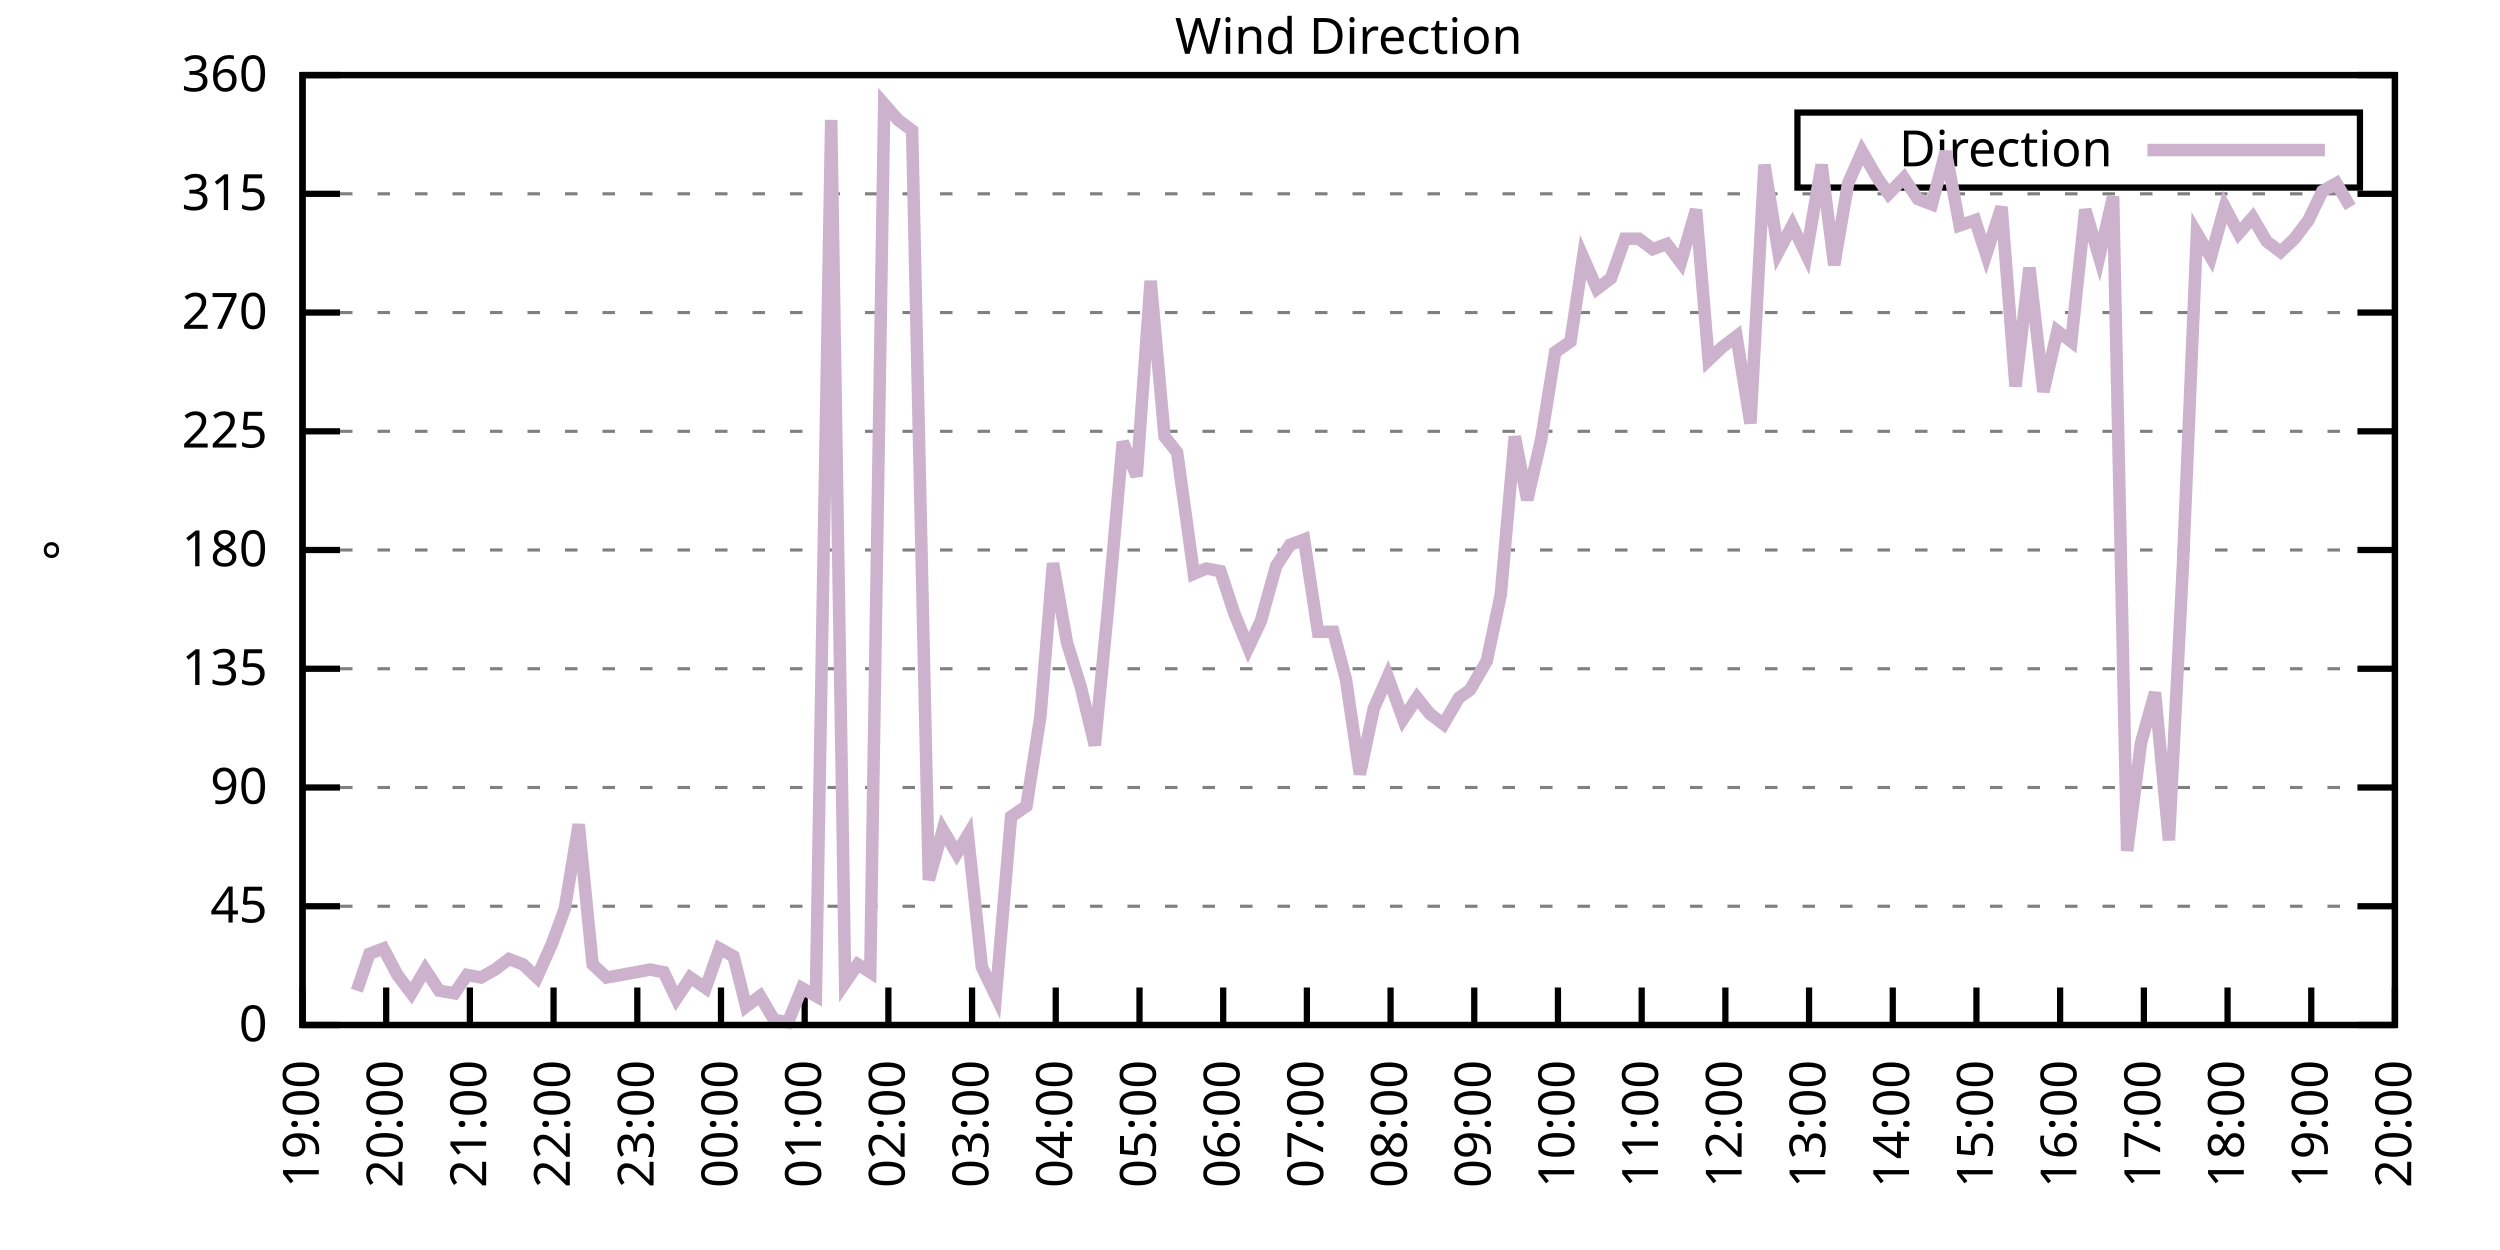
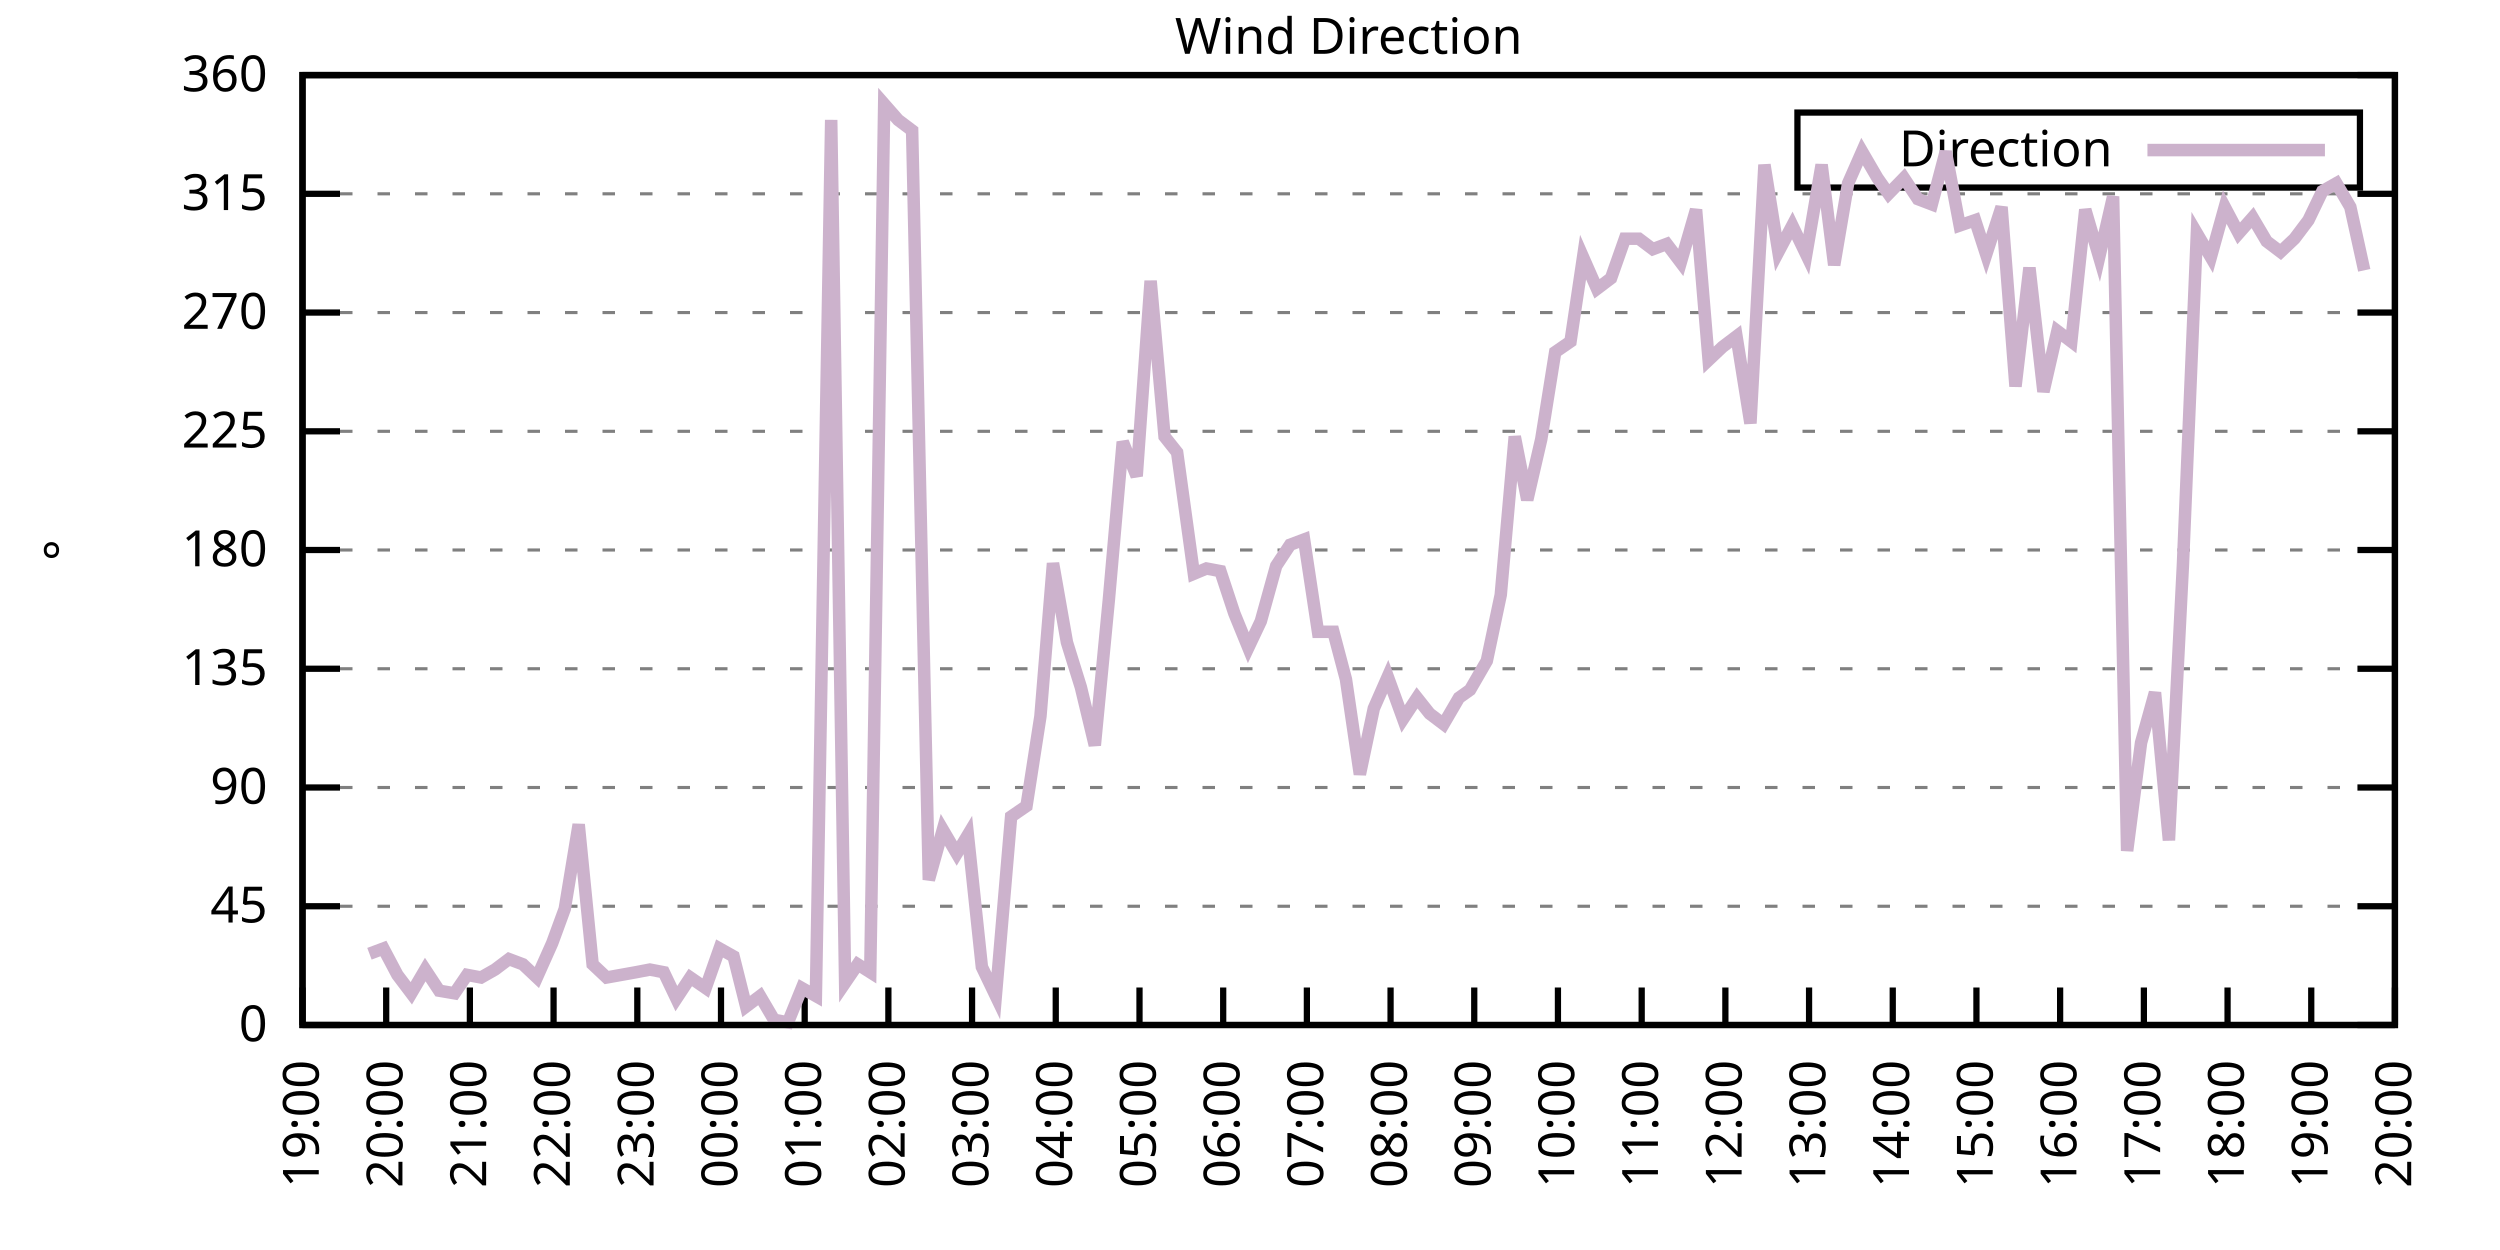
<svg xmlns="http://www.w3.org/2000/svg" xmlns:xlink="http://www.w3.org/1999/xlink" width="400" height="200" viewBox="0 0 400 200">
  <g id="gnuplot_canvas">
    <rect x="0" y="0" width="400" height="200" fill="none" />
    <defs>
      <circle id="gpDot" r="0.5" stroke-width="0.5" stroke="currentColor" />
      <path id="gpPt0" stroke-width="0.333" stroke="currentColor" d="M-1,0 h2 M0,-1 v2" />
      <path id="gpPt1" stroke-width="0.333" stroke="currentColor" d="M-1,-1 L1,1 M1,-1 L-1,1" />
      <path id="gpPt2" stroke-width="0.333" stroke="currentColor" d="M-1,0 L1,0 M0,-1 L0,1 M-1,-1 L1,1 M-1,1 L1,-1" />
      <rect id="gpPt3" stroke-width="0.333" stroke="currentColor" x="-1" y="-1" width="2" height="2" />
      <rect id="gpPt4" stroke-width="0.333" stroke="currentColor" fill="currentColor" x="-1" y="-1" width="2" height="2" />
      <circle id="gpPt5" stroke-width="0.333" stroke="currentColor" cx="0" cy="0" r="1" />
      <use xlink:href="#gpPt5" id="gpPt6" fill="currentColor" stroke="none" />
      <path id="gpPt7" stroke-width="0.333" stroke="currentColor" d="M0,-1.33 L-1.33,0.67 L1.33,0.67 z" />
      <use xlink:href="#gpPt7" id="gpPt8" fill="currentColor" stroke="none" />
      <use xlink:href="#gpPt7" id="gpPt9" stroke="currentColor" transform="rotate(180)" />
      <use xlink:href="#gpPt9" id="gpPt10" fill="currentColor" stroke="none" />
      <use xlink:href="#gpPt3" id="gpPt11" stroke="currentColor" transform="rotate(45)" />
      <use xlink:href="#gpPt11" id="gpPt12" fill="currentColor" stroke="none" />
      <path id="gpPt13" stroke-width="0.333" stroke="currentColor" d="M0,1.330 L1.265,0.411 L0.782,-1.067 L-0.782,-1.076 L-1.265,0.411 z" />
      <use xlink:href="#gpPt13" id="gpPt14" fill="currentColor" stroke="none" />
      <filter id="textbox" filterUnits="objectBoundingBox" x="0" y="0" height="1" width="1">
        <feFlood flood-color="white" flood-opacity="1" result="bgnd" />
        <feComposite in="SourceGraphic" in2="bgnd" operator="atop" />
      </filter>
      <filter id="greybox" filterUnits="objectBoundingBox" x="0" y="0" height="1" width="1">
        <feFlood flood-color="lightgrey" flood-opacity="1" result="grey" />
        <feComposite in="SourceGraphic" in2="grey" operator="atop" />
      </filter>
    </defs>
    <g fill="none" color="white" stroke="currentColor" stroke-width="1.00" stroke-linecap="butt" stroke-linejoin="miter">
</g>
    <g fill="none" color="black" stroke="currentColor" stroke-width="1.00" stroke-linecap="butt" stroke-linejoin="miter">
      <g stroke="none" shape-rendering="crispEdges">
        <polygon fill="rgb(255, 255, 255)" points="48.40,164.00 383.18,164.00 383.18,12.02 48.40,12.02 " />
      </g>
    </g>
    <g fill="none" color="black" stroke="currentColor" stroke-width="1.00" stroke-linecap="butt" stroke-linejoin="miter">
</g>
    <g fill="none" color="black" stroke="black" stroke-width="0.50" stroke-linecap="butt" stroke-linejoin="miter">
</g>
    <g fill="none" color="gray" stroke="currentColor" stroke-width="0.50" stroke-linecap="butt" stroke-linejoin="miter">
      <path stroke="gray" stroke-dasharray="2,4" class="gridline" d="M48.40,164.00 L383.19,164.00  " />
    </g>
    <g fill="none" color="gray" stroke="gray" stroke-width="1.00" stroke-linecap="butt" stroke-linejoin="miter">
</g>
    <g fill="none" color="black" stroke="currentColor" stroke-width="1.00" stroke-linecap="butt" stroke-linejoin="miter">
      <path stroke="black" d="M48.40,164.00 L54.40,164.00 M383.19,164.00 L377.19,164.00  " />
      <g transform="translate(42.80,166.60)" stroke="none" fill="black" font-family="Sans" font-size="8.00" text-anchor="end">
        <text>
          <tspan font-family="Sans"> 0</tspan>
        </text>
      </g>
    </g>
    <g fill="none" color="black" stroke="currentColor" stroke-width="1.00" stroke-linecap="butt" stroke-linejoin="miter">
</g>
    <g fill="none" color="black" stroke="black" stroke-width="0.50" stroke-linecap="butt" stroke-linejoin="miter">
</g>
    <g fill="none" color="gray" stroke="currentColor" stroke-width="0.50" stroke-linecap="butt" stroke-linejoin="miter">
      <path stroke="gray" stroke-dasharray="2,4" class="gridline" d="M48.40,145.00 L383.19,145.00  " />
    </g>
    <g fill="none" color="gray" stroke="gray" stroke-width="1.00" stroke-linecap="butt" stroke-linejoin="miter">
</g>
    <g fill="none" color="black" stroke="currentColor" stroke-width="1.00" stroke-linecap="butt" stroke-linejoin="miter">
      <path stroke="black" d="M48.40,145.00 L54.40,145.00 M383.19,145.00 L377.19,145.00  " />
      <g transform="translate(42.80,147.60)" stroke="none" fill="black" font-family="Sans" font-size="8.00" text-anchor="end">
        <text>
          <tspan font-family="Sans"> 45</tspan>
        </text>
      </g>
    </g>
    <g fill="none" color="black" stroke="currentColor" stroke-width="1.00" stroke-linecap="butt" stroke-linejoin="miter">
</g>
    <g fill="none" color="black" stroke="black" stroke-width="0.50" stroke-linecap="butt" stroke-linejoin="miter">
</g>
    <g fill="none" color="gray" stroke="currentColor" stroke-width="0.50" stroke-linecap="butt" stroke-linejoin="miter">
      <path stroke="gray" stroke-dasharray="2,4" class="gridline" d="M48.40,126.00 L383.19,126.00  " />
    </g>
    <g fill="none" color="gray" stroke="gray" stroke-width="1.00" stroke-linecap="butt" stroke-linejoin="miter">
</g>
    <g fill="none" color="black" stroke="currentColor" stroke-width="1.00" stroke-linecap="butt" stroke-linejoin="miter">
      <path stroke="black" d="M48.40,126.00 L54.40,126.00 M383.19,126.00 L377.19,126.00  " />
      <g transform="translate(42.80,128.60)" stroke="none" fill="black" font-family="Sans" font-size="8.00" text-anchor="end">
        <text>
          <tspan font-family="Sans"> 90</tspan>
        </text>
      </g>
    </g>
    <g fill="none" color="black" stroke="currentColor" stroke-width="1.00" stroke-linecap="butt" stroke-linejoin="miter">
</g>
    <g fill="none" color="black" stroke="black" stroke-width="0.50" stroke-linecap="butt" stroke-linejoin="miter">
</g>
    <g fill="none" color="gray" stroke="currentColor" stroke-width="0.50" stroke-linecap="butt" stroke-linejoin="miter">
      <path stroke="gray" stroke-dasharray="2,4" class="gridline" d="M48.40,107.00 L383.19,107.00  " />
    </g>
    <g fill="none" color="gray" stroke="gray" stroke-width="1.00" stroke-linecap="butt" stroke-linejoin="miter">
</g>
    <g fill="none" color="black" stroke="currentColor" stroke-width="1.00" stroke-linecap="butt" stroke-linejoin="miter">
      <path stroke="black" d="M48.40,107.00 L54.40,107.00 M383.19,107.00 L377.19,107.00  " />
      <g transform="translate(42.80,109.60)" stroke="none" fill="black" font-family="Sans" font-size="8.00" text-anchor="end">
        <text>
          <tspan font-family="Sans"> 135</tspan>
        </text>
      </g>
    </g>
    <g fill="none" color="black" stroke="currentColor" stroke-width="1.00" stroke-linecap="butt" stroke-linejoin="miter">
</g>
    <g fill="none" color="black" stroke="black" stroke-width="0.50" stroke-linecap="butt" stroke-linejoin="miter">
</g>
    <g fill="none" color="gray" stroke="currentColor" stroke-width="0.50" stroke-linecap="butt" stroke-linejoin="miter">
      <path stroke="gray" stroke-dasharray="2,4" class="gridline" d="M48.40,88.00 L383.19,88.00  " />
    </g>
    <g fill="none" color="gray" stroke="gray" stroke-width="1.00" stroke-linecap="butt" stroke-linejoin="miter">
</g>
    <g fill="none" color="black" stroke="currentColor" stroke-width="1.00" stroke-linecap="butt" stroke-linejoin="miter">
      <path stroke="black" d="M48.40,88.00 L54.40,88.00 M383.19,88.00 L377.19,88.00  " />
      <g transform="translate(42.80,90.60)" stroke="none" fill="black" font-family="Sans" font-size="8.00" text-anchor="end">
        <text>
          <tspan font-family="Sans"> 180</tspan>
        </text>
      </g>
    </g>
    <g fill="none" color="black" stroke="currentColor" stroke-width="1.00" stroke-linecap="butt" stroke-linejoin="miter">
</g>
    <g fill="none" color="black" stroke="black" stroke-width="0.50" stroke-linecap="butt" stroke-linejoin="miter">
</g>
    <g fill="none" color="gray" stroke="currentColor" stroke-width="0.50" stroke-linecap="butt" stroke-linejoin="miter">
      <path stroke="gray" stroke-dasharray="2,4" class="gridline" d="M48.40,69.01 L383.19,69.01  " />
    </g>
    <g fill="none" color="gray" stroke="gray" stroke-width="1.00" stroke-linecap="butt" stroke-linejoin="miter">
</g>
    <g fill="none" color="black" stroke="currentColor" stroke-width="1.00" stroke-linecap="butt" stroke-linejoin="miter">
      <path stroke="black" d="M48.40,69.01 L54.40,69.01 M383.19,69.01 L377.19,69.01  " />
      <g transform="translate(42.80,71.61)" stroke="none" fill="black" font-family="Sans" font-size="8.00" text-anchor="end">
        <text>
          <tspan font-family="Sans"> 225</tspan>
        </text>
      </g>
    </g>
    <g fill="none" color="black" stroke="currentColor" stroke-width="1.00" stroke-linecap="butt" stroke-linejoin="miter">
</g>
    <g fill="none" color="black" stroke="black" stroke-width="0.50" stroke-linecap="butt" stroke-linejoin="miter">
</g>
    <g fill="none" color="gray" stroke="currentColor" stroke-width="0.50" stroke-linecap="butt" stroke-linejoin="miter">
      <path stroke="gray" stroke-dasharray="2,4" class="gridline" d="M48.40,50.01 L383.19,50.01  " />
    </g>
    <g fill="none" color="gray" stroke="gray" stroke-width="1.00" stroke-linecap="butt" stroke-linejoin="miter">
</g>
    <g fill="none" color="black" stroke="currentColor" stroke-width="1.00" stroke-linecap="butt" stroke-linejoin="miter">
      <path stroke="black" d="M48.40,50.01 L54.40,50.01 M383.19,50.01 L377.19,50.01  " />
      <g transform="translate(42.80,52.61)" stroke="none" fill="black" font-family="Sans" font-size="8.00" text-anchor="end">
        <text>
          <tspan font-family="Sans"> 270</tspan>
        </text>
      </g>
    </g>
    <g fill="none" color="black" stroke="currentColor" stroke-width="1.00" stroke-linecap="butt" stroke-linejoin="miter">
</g>
    <g fill="none" color="black" stroke="black" stroke-width="0.50" stroke-linecap="butt" stroke-linejoin="miter">
</g>
    <g fill="none" color="gray" stroke="currentColor" stroke-width="0.50" stroke-linecap="butt" stroke-linejoin="miter">
      <path stroke="gray" stroke-dasharray="2,4" class="gridline" d="M48.40,31.01 L383.19,31.01  " />
    </g>
    <g fill="none" color="gray" stroke="gray" stroke-width="1.00" stroke-linecap="butt" stroke-linejoin="miter">
</g>
    <g fill="none" color="black" stroke="currentColor" stroke-width="1.00" stroke-linecap="butt" stroke-linejoin="miter">
      <path stroke="black" d="M48.40,31.01 L54.40,31.01 M383.19,31.01 L377.19,31.01  " />
      <g transform="translate(42.80,33.61)" stroke="none" fill="black" font-family="Sans" font-size="8.00" text-anchor="end">
        <text>
          <tspan font-family="Sans"> 315</tspan>
        </text>
      </g>
    </g>
    <g fill="none" color="black" stroke="currentColor" stroke-width="1.00" stroke-linecap="butt" stroke-linejoin="miter">
</g>
    <g fill="none" color="black" stroke="black" stroke-width="0.50" stroke-linecap="butt" stroke-linejoin="miter">
</g>
    <g fill="none" color="gray" stroke="currentColor" stroke-width="0.50" stroke-linecap="butt" stroke-linejoin="miter">
      <path stroke="gray" stroke-dasharray="2,4" class="gridline" d="M48.40,12.01 L383.19,12.01  " />
    </g>
    <g fill="none" color="gray" stroke="gray" stroke-width="1.00" stroke-linecap="butt" stroke-linejoin="miter">
</g>
    <g fill="none" color="black" stroke="currentColor" stroke-width="1.00" stroke-linecap="butt" stroke-linejoin="miter">
      <path stroke="black" d="M48.40,12.01 L54.40,12.01 M383.19,12.01 L377.19,12.01  " />
      <g transform="translate(42.80,14.61)" stroke="none" fill="black" font-family="Sans" font-size="8.00" text-anchor="end">
        <text>
          <tspan font-family="Sans"> 360</tspan>
        </text>
      </g>
    </g>
    <g fill="none" color="black" stroke="currentColor" stroke-width="1.00" stroke-linecap="butt" stroke-linejoin="miter">
      <path stroke="black" d="M48.40,164.00 L48.40,158.00  " />
      <g transform="translate(51.00,169.60) rotate(270.00)" stroke="none" fill="black" font-family="Sans" font-size="8.00" text-anchor="end">
        <text>
          <tspan font-family="Sans">19:00</tspan>
        </text>
      </g>
    </g>
    <g fill="none" color="black" stroke="currentColor" stroke-width="1.00" stroke-linecap="butt" stroke-linejoin="miter">
      <path stroke="black" d="M61.79,164.00 L61.79,158.00  " />
      <g transform="translate(64.39,169.60) rotate(270.00)" stroke="none" fill="black" font-family="Sans" font-size="8.00" text-anchor="end">
        <text>
          <tspan font-family="Sans">20:00</tspan>
        </text>
      </g>
    </g>
    <g fill="none" color="black" stroke="currentColor" stroke-width="1.00" stroke-linecap="butt" stroke-linejoin="miter">
      <path stroke="black" d="M75.18,164.00 L75.18,158.00  " />
      <g transform="translate(77.78,169.60) rotate(270.00)" stroke="none" fill="black" font-family="Sans" font-size="8.00" text-anchor="end">
        <text>
          <tspan font-family="Sans">21:00</tspan>
        </text>
      </g>
    </g>
    <g fill="none" color="black" stroke="currentColor" stroke-width="1.00" stroke-linecap="butt" stroke-linejoin="miter">
      <path stroke="black" d="M88.57,164.00 L88.57,158.00  " />
      <g transform="translate(91.17,169.60) rotate(270.00)" stroke="none" fill="black" font-family="Sans" font-size="8.00" text-anchor="end">
        <text>
          <tspan font-family="Sans">22:00</tspan>
        </text>
      </g>
    </g>
    <g fill="none" color="black" stroke="currentColor" stroke-width="1.00" stroke-linecap="butt" stroke-linejoin="miter">
      <path stroke="black" d="M101.97,164.00 L101.97,158.00  " />
      <g transform="translate(104.57,169.60) rotate(270.00)" stroke="none" fill="black" font-family="Sans" font-size="8.00" text-anchor="end">
        <text>
          <tspan font-family="Sans">23:00</tspan>
        </text>
      </g>
    </g>
    <g fill="none" color="black" stroke="currentColor" stroke-width="1.00" stroke-linecap="butt" stroke-linejoin="miter">
      <path stroke="black" d="M115.36,164.00 L115.36,158.00  " />
      <g transform="translate(117.96,169.60) rotate(270.00)" stroke="none" fill="black" font-family="Sans" font-size="8.00" text-anchor="end">
        <text>
          <tspan font-family="Sans">00:00</tspan>
        </text>
      </g>
    </g>
    <g fill="none" color="black" stroke="currentColor" stroke-width="1.00" stroke-linecap="butt" stroke-linejoin="miter">
      <path stroke="black" d="M128.75,164.00 L128.75,158.00  " />
      <g transform="translate(131.35,169.60) rotate(270.00)" stroke="none" fill="black" font-family="Sans" font-size="8.00" text-anchor="end">
        <text>
          <tspan font-family="Sans">01:00</tspan>
        </text>
      </g>
    </g>
    <g fill="none" color="black" stroke="currentColor" stroke-width="1.00" stroke-linecap="butt" stroke-linejoin="miter">
      <path stroke="black" d="M142.14,164.00 L142.14,158.00  " />
      <g transform="translate(144.74,169.60) rotate(270.00)" stroke="none" fill="black" font-family="Sans" font-size="8.00" text-anchor="end">
        <text>
          <tspan font-family="Sans">02:00</tspan>
        </text>
      </g>
    </g>
    <g fill="none" color="black" stroke="currentColor" stroke-width="1.00" stroke-linecap="butt" stroke-linejoin="miter">
      <path stroke="black" d="M155.53,164.00 L155.53,158.00  " />
      <g transform="translate(158.13,169.60) rotate(270.00)" stroke="none" fill="black" font-family="Sans" font-size="8.00" text-anchor="end">
        <text>
          <tspan font-family="Sans">03:00</tspan>
        </text>
      </g>
    </g>
    <g fill="none" color="black" stroke="currentColor" stroke-width="1.00" stroke-linecap="butt" stroke-linejoin="miter">
      <path stroke="black" d="M168.92,164.00 L168.92,158.00  " />
      <g transform="translate(171.52,169.60) rotate(270.00)" stroke="none" fill="black" font-family="Sans" font-size="8.00" text-anchor="end">
        <text>
          <tspan font-family="Sans">04:00</tspan>
        </text>
      </g>
    </g>
    <g fill="none" color="black" stroke="currentColor" stroke-width="1.00" stroke-linecap="butt" stroke-linejoin="miter">
      <path stroke="black" d="M182.32,164.00 L182.32,158.00  " />
      <g transform="translate(184.92,169.60) rotate(270.00)" stroke="none" fill="black" font-family="Sans" font-size="8.00" text-anchor="end">
        <text>
          <tspan font-family="Sans">05:00</tspan>
        </text>
      </g>
    </g>
    <g fill="none" color="black" stroke="currentColor" stroke-width="1.00" stroke-linecap="butt" stroke-linejoin="miter">
      <path stroke="black" d="M195.71,164.00 L195.71,158.00  " />
      <g transform="translate(198.31,169.60) rotate(270.00)" stroke="none" fill="black" font-family="Sans" font-size="8.00" text-anchor="end">
        <text>
          <tspan font-family="Sans">06:00</tspan>
        </text>
      </g>
    </g>
    <g fill="none" color="black" stroke="currentColor" stroke-width="1.00" stroke-linecap="butt" stroke-linejoin="miter">
      <path stroke="black" d="M209.10,164.00 L209.10,158.00  " />
      <g transform="translate(211.70,169.60) rotate(270.00)" stroke="none" fill="black" font-family="Sans" font-size="8.00" text-anchor="end">
        <text>
          <tspan font-family="Sans">07:00</tspan>
        </text>
      </g>
    </g>
    <g fill="none" color="black" stroke="currentColor" stroke-width="1.00" stroke-linecap="butt" stroke-linejoin="miter">
      <path stroke="black" d="M222.49,164.00 L222.49,158.00  " />
      <g transform="translate(225.09,169.60) rotate(270.00)" stroke="none" fill="black" font-family="Sans" font-size="8.00" text-anchor="end">
        <text>
          <tspan font-family="Sans">08:00</tspan>
        </text>
      </g>
    </g>
    <g fill="none" color="black" stroke="currentColor" stroke-width="1.00" stroke-linecap="butt" stroke-linejoin="miter">
      <path stroke="black" d="M235.88,164.00 L235.88,158.00  " />
      <g transform="translate(238.48,169.60) rotate(270.00)" stroke="none" fill="black" font-family="Sans" font-size="8.00" text-anchor="end">
        <text>
          <tspan font-family="Sans">09:00</tspan>
        </text>
      </g>
    </g>
    <g fill="none" color="black" stroke="currentColor" stroke-width="1.00" stroke-linecap="butt" stroke-linejoin="miter">
      <path stroke="black" d="M249.27,164.00 L249.27,158.00  " />
      <g transform="translate(251.87,169.60) rotate(270.00)" stroke="none" fill="black" font-family="Sans" font-size="8.00" text-anchor="end">
        <text>
          <tspan font-family="Sans">10:00</tspan>
        </text>
      </g>
    </g>
    <g fill="none" color="black" stroke="currentColor" stroke-width="1.00" stroke-linecap="butt" stroke-linejoin="miter">
      <path stroke="black" d="M262.67,164.00 L262.67,158.00  " />
      <g transform="translate(265.27,169.60) rotate(270.00)" stroke="none" fill="black" font-family="Sans" font-size="8.00" text-anchor="end">
        <text>
          <tspan font-family="Sans">11:00</tspan>
        </text>
      </g>
    </g>
    <g fill="none" color="black" stroke="currentColor" stroke-width="1.00" stroke-linecap="butt" stroke-linejoin="miter">
      <path stroke="black" d="M276.06,164.00 L276.06,158.00  " />
      <g transform="translate(278.66,169.60) rotate(270.00)" stroke="none" fill="black" font-family="Sans" font-size="8.00" text-anchor="end">
        <text>
          <tspan font-family="Sans">12:00</tspan>
        </text>
      </g>
    </g>
    <g fill="none" color="black" stroke="currentColor" stroke-width="1.00" stroke-linecap="butt" stroke-linejoin="miter">
      <path stroke="black" d="M289.45,164.00 L289.45,158.00  " />
      <g transform="translate(292.05,169.60) rotate(270.00)" stroke="none" fill="black" font-family="Sans" font-size="8.00" text-anchor="end">
        <text>
          <tspan font-family="Sans">13:00</tspan>
        </text>
      </g>
    </g>
    <g fill="none" color="black" stroke="currentColor" stroke-width="1.00" stroke-linecap="butt" stroke-linejoin="miter">
      <path stroke="black" d="M302.84,164.00 L302.84,158.00  " />
      <g transform="translate(305.44,169.60) rotate(270.00)" stroke="none" fill="black" font-family="Sans" font-size="8.00" text-anchor="end">
        <text>
          <tspan font-family="Sans">14:00</tspan>
        </text>
      </g>
    </g>
    <g fill="none" color="black" stroke="currentColor" stroke-width="1.00" stroke-linecap="butt" stroke-linejoin="miter">
      <path stroke="black" d="M316.23,164.00 L316.23,158.00  " />
      <g transform="translate(318.83,169.60) rotate(270.00)" stroke="none" fill="black" font-family="Sans" font-size="8.00" text-anchor="end">
        <text>
          <tspan font-family="Sans">15:00</tspan>
        </text>
      </g>
    </g>
    <g fill="none" color="black" stroke="currentColor" stroke-width="1.00" stroke-linecap="butt" stroke-linejoin="miter">
      <path stroke="black" d="M329.62,164.00 L329.62,158.00  " />
      <g transform="translate(332.22,169.60) rotate(270.00)" stroke="none" fill="black" font-family="Sans" font-size="8.00" text-anchor="end">
        <text>
          <tspan font-family="Sans">16:00</tspan>
        </text>
      </g>
    </g>
    <g fill="none" color="black" stroke="currentColor" stroke-width="1.00" stroke-linecap="butt" stroke-linejoin="miter">
      <path stroke="black" d="M343.02,164.00 L343.02,158.00  " />
      <g transform="translate(345.62,169.60) rotate(270.00)" stroke="none" fill="black" font-family="Sans" font-size="8.00" text-anchor="end">
        <text>
          <tspan font-family="Sans">17:00</tspan>
        </text>
      </g>
    </g>
    <g fill="none" color="black" stroke="currentColor" stroke-width="1.00" stroke-linecap="butt" stroke-linejoin="miter">
      <path stroke="black" d="M356.41,164.00 L356.41,158.00  " />
      <g transform="translate(359.01,169.60) rotate(270.00)" stroke="none" fill="black" font-family="Sans" font-size="8.00" text-anchor="end">
        <text>
          <tspan font-family="Sans">18:00</tspan>
        </text>
      </g>
    </g>
    <g fill="none" color="black" stroke="currentColor" stroke-width="1.00" stroke-linecap="butt" stroke-linejoin="miter">
      <path stroke="black" d="M369.80,164.00 L369.80,158.00  " />
      <g transform="translate(372.40,169.60) rotate(270.00)" stroke="none" fill="black" font-family="Sans" font-size="8.00" text-anchor="end">
        <text>
          <tspan font-family="Sans">19:00</tspan>
        </text>
      </g>
    </g>
    <g fill="none" color="black" stroke="currentColor" stroke-width="1.00" stroke-linecap="butt" stroke-linejoin="miter">
      <path stroke="black" d="M383.19,164.00 L383.19,158.00  " />
      <g transform="translate(385.79,169.60) rotate(270.00)" stroke="none" fill="black" font-family="Sans" font-size="8.00" text-anchor="end">
        <text>
          <tspan font-family="Sans">20:00</tspan>
        </text>
      </g>
    </g>
    <g fill="none" color="black" stroke="currentColor" stroke-width="1.00" stroke-linecap="butt" stroke-linejoin="miter">
</g>
    <g fill="none" color="black" stroke="currentColor" stroke-width="1.00" stroke-linecap="butt" stroke-linejoin="miter">
      <path stroke="black" d="M48.40,12.01 L48.40,164.00 L383.19,164.00 L383.19,12.01 L48.40,12.01 Z  " />
    </g>
    <g fill="none" color="black" stroke="currentColor" stroke-width="1.00" stroke-linecap="butt" stroke-linejoin="miter">
</g>
    <g fill="none" color="black" stroke="currentColor" stroke-width="1.00" stroke-linecap="butt" stroke-linejoin="miter">
      <path stroke="black" d="M287.59,30.01 L287.59,18.01 L377.59,18.01 L377.59,30.01 L287.59,30.01 Z  " />
    </g>
    <g id="Wind_direction_plot_1">
      <g fill="none" color="white" stroke="black" stroke-width="2.00" stroke-linecap="butt" stroke-linejoin="miter">
</g>
      <g fill="none" color="black" stroke="currentColor" stroke-width="2.00" stroke-linecap="butt" stroke-linejoin="miter">
        <g transform="translate(337.99,26.61)" stroke="none" fill="black" font-family="Sans" font-size="8.00" text-anchor="end">
          <text>
            <tspan font-family="Sans">Direction</tspan>
          </text>
        </g>
      </g>
      <g fill="none" color="black" stroke="currentColor" stroke-width="2.00" stroke-linecap="butt" stroke-linejoin="miter">
-         <path stroke="rgb(204, 178, 204)" d="M343.59,24.01 L371.99,24.01 M57.10,158.51 L59.11,152.60 L61.35,151.76 L63.58,155.98 L65.81,158.93 L68.04,155.13   L70.27,158.51 L72.73,158.93 L74.74,155.98 L76.97,156.40 L79.20,155.13 L81.43,153.45 L83.66,154.29 L85.90,156.40   L88.35,150.91 L90.36,145.42 L92.59,131.91 L94.82,154.29 L97.06,156.40 L101.74,155.56 L103.98,155.13 L106.21,155.56   L108.22,159.78 L110.45,156.40 L112.90,158.09 L115.13,151.76 L117.37,153.02 L119.38,161.04 L121.61,159.36 L123.84,163.16   L126.07,163.58 L128.30,158.09 L130.54,159.36 L132.99,19.19 L135.22,157.24 L137.23,154.29 L139.24,155.56 L141.47,16.65   L143.70,19.19 L145.94,20.88 L148.61,140.78 L150.85,132.76 L153.08,136.56 L154.86,133.60 L157.10,154.71 L159.33,159.36   L161.78,130.65 L164.24,128.96 L166.47,114.60 L168.48,90.12 L170.71,102.78 L172.94,109.96 L175.17,119.25 L177.41,96.03   L179.64,70.70 L181.87,76.18 L184.10,44.94 L186.33,69.85 L188.34,72.38 L191.02,91.80 L193.03,90.96 L195.26,91.38   L197.49,98.14 L199.73,103.63 L201.73,99.40 L204.19,90.54 L206.42,87.16 L208.65,86.32 L210.88,101.09 L213.34,101.09   L215.35,108.69 L217.58,123.89 L219.81,113.34 L222.04,108.27 L224.50,115.03 L226.73,111.65 L228.74,114.18 L230.97,115.87   L233.43,111.65 L235.21,110.38 L237.89,105.74 L240.12,95.18 L242.36,69.85 L244.36,79.98 L246.60,70.27 L248.83,56.34   L251.28,54.65 L253.29,41.14 L255.52,46.21 L257.76,44.52 L259.99,38.19 L262.22,38.19 L264.45,39.87 L266.68,39.03   L268.92,41.99 L271.37,33.54 L273.38,57.61 L275.61,55.50 L277.84,53.81 L280.07,67.74 L282.31,26.36 L284.54,40.30   L286.77,36.08 L289.00,40.72 L291.46,26.36 L293.47,42.41 L295.70,29.32 L297.93,24.25 L300.39,28.48 L302.17,31.01   L304.63,28.48 L306.86,31.85 L309.09,32.70 L311.32,24.25 L313.55,36.08 L316.01,35.23 L317.79,40.72 L320.25,33.12   L322.48,61.83 L324.71,42.83 L326.95,62.67 L329.18,52.96 L331.41,54.65 L333.64,33.54 L335.87,41.14 L338.10,31.43   L340.34,136.14 L342.57,118.83 L344.80,110.80 L347.03,134.45 L349.26,90.54 L351.50,37.34 L353.73,41.14 L355.96,33.12   L358.19,37.34 L360.42,34.81 L362.66,38.61 L364.89,40.30 L367.12,38.19 L369.35,35.23 L371.58,30.59 L373.82,29.32   L376.05,33.12  " />
+         <path stroke="rgb(204, 178, 204)" d="M343.59,24.01 L371.99,24.01 M59.11,152.60 L61.35,151.76 L63.58,155.98 L65.81,158.93 L68.04,155.13 L70.27,158.51   L72.73,158.93 L74.74,155.98 L76.97,156.40 L79.20,155.13 L81.43,153.45 L83.66,154.29 L85.90,156.40 L88.35,150.91   L90.36,145.42 L92.59,131.91 L94.82,154.29 L97.06,156.40 L101.74,155.56 L103.98,155.13 L106.21,155.56 L108.22,159.78   L110.45,156.40 L112.90,158.09 L115.13,151.76 L117.37,153.02 L119.38,161.04 L121.61,159.36 L123.84,163.16 L126.07,163.58   L128.30,158.09 L130.54,159.36 L132.99,19.19 L135.22,157.24 L137.23,154.29 L139.24,155.56 L141.47,16.65 L143.70,19.19   L145.94,20.88 L148.61,140.78 L150.85,132.76 L153.08,136.56 L154.86,133.60 L157.10,154.71 L159.33,159.36 L161.78,130.65   L164.24,128.96 L166.47,114.60 L168.48,90.12 L170.71,102.78 L172.94,109.96 L175.17,119.25 L177.41,96.03 L179.64,70.70   L181.87,76.18 L184.10,44.94 L186.33,69.85 L188.34,72.38 L191.02,91.80 L193.03,90.96 L195.26,91.38 L197.49,98.14   L199.73,103.63 L201.73,99.40 L204.19,90.54 L206.42,87.16 L208.65,86.32 L210.88,101.09 L213.34,101.09 L215.35,108.69   L217.58,123.89 L219.81,113.34 L222.04,108.27 L224.50,115.03 L226.73,111.65 L228.74,114.18 L230.97,115.87 L233.43,111.65   L235.21,110.38 L237.89,105.74 L240.12,95.18 L242.36,69.85 L244.36,79.98 L246.60,70.27 L248.83,56.34 L251.28,54.65   L253.29,41.14 L255.52,46.21 L257.76,44.52 L259.99,38.19 L262.22,38.19 L264.45,39.87 L266.68,39.03 L268.92,41.99   L271.37,33.54 L273.38,57.61 L275.61,55.50 L277.84,53.81 L280.07,67.74 L282.31,26.36 L284.54,40.30 L286.77,36.08   L289.00,40.72 L291.46,26.36 L293.47,42.41 L295.70,29.32 L297.93,24.25 L300.39,28.48 L302.17,31.01 L304.63,28.48   L306.86,31.85 L309.09,32.70 L311.32,24.25 L313.55,36.08 L316.01,35.23 L317.79,40.72 L320.25,33.12 L322.48,61.83   L324.71,42.83 L326.95,62.67 L329.18,52.96 L331.41,54.65 L333.64,33.54 L335.87,41.14 L338.10,31.43 L340.34,136.14   L342.57,118.83 L344.80,110.80 L347.03,134.45 L349.26,90.54 L351.50,37.34 L353.73,41.14 L355.96,33.12 L358.19,37.34   L360.42,34.81 L362.66,38.61 L364.89,40.30 L367.12,38.19 L369.35,35.23 L371.58,30.59 L373.82,29.32 L376.05,33.12   L378.28,43.25  " />
      </g>
    </g>
    <g fill="none" color="black" stroke="currentColor" stroke-width="2.00" stroke-linecap="butt" stroke-linejoin="miter">
</g>
    <g fill="none" color="black" stroke="black" stroke-width="1.00" stroke-linecap="butt" stroke-linejoin="miter">
</g>
    <g fill="none" color="black" stroke="currentColor" stroke-width="1.00" stroke-linecap="butt" stroke-linejoin="miter">
      <path stroke="black" d="M48.40,12.01 L48.40,164.00 L383.19,164.00 L383.19,12.01 L48.40,12.01 Z  " />
      <g transform="translate(12.80,88.01) rotate(270.00)" stroke="none" fill="black" font-family="Sans" font-size="8.00" text-anchor="middle">
        <text>
          <tspan font-family="Sans">°</tspan>
        </text>
      </g>
    </g>
    <g fill="none" color="black" stroke="currentColor" stroke-width="1.00" stroke-linecap="butt" stroke-linejoin="miter">
</g>
    <g fill="none" color="black" stroke="currentColor" stroke-width="1.00" stroke-linecap="butt" stroke-linejoin="miter">
      <g transform="translate(215.79,8.61)" stroke="none" fill="black" font-family="Sans" font-size="8.00" text-anchor="middle">
        <text>
          <tspan font-family="Sans">Wind Direction</tspan>
        </text>
      </g>
    </g>
    <g fill="none" color="black" stroke="currentColor" stroke-width="1.00" stroke-linecap="butt" stroke-linejoin="miter">
</g>
  </g>
</svg>
